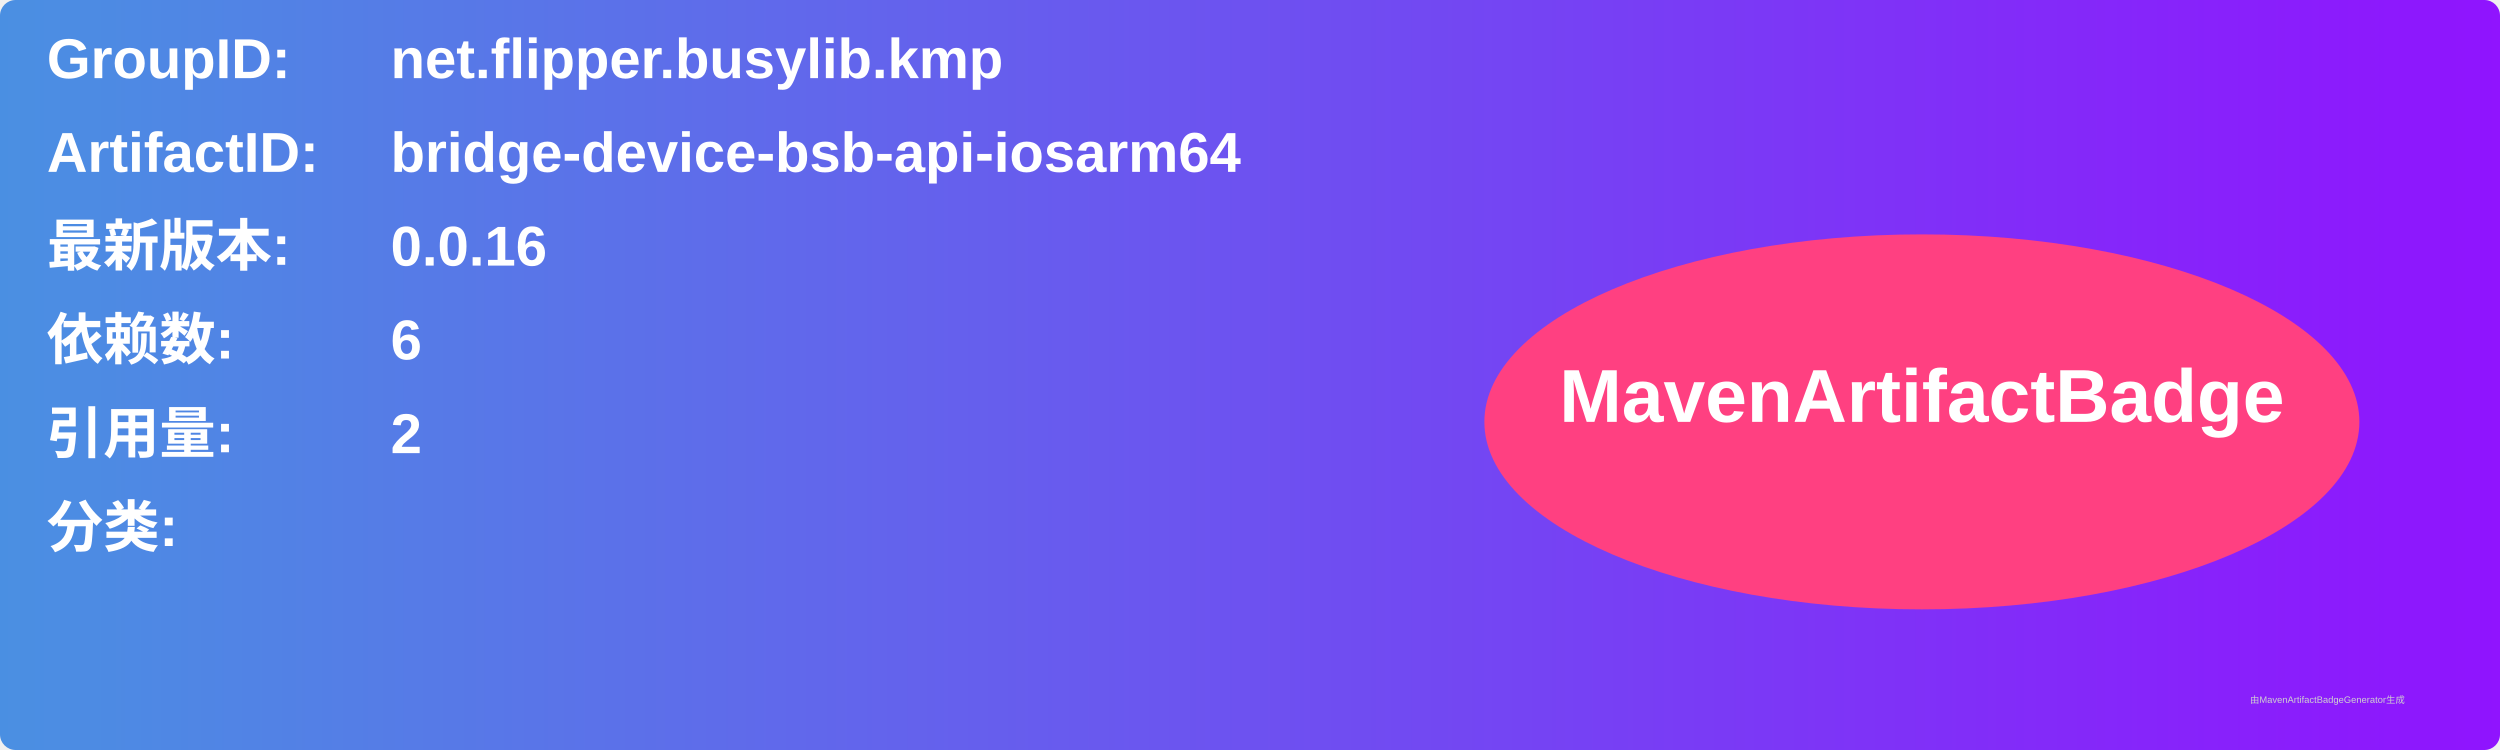
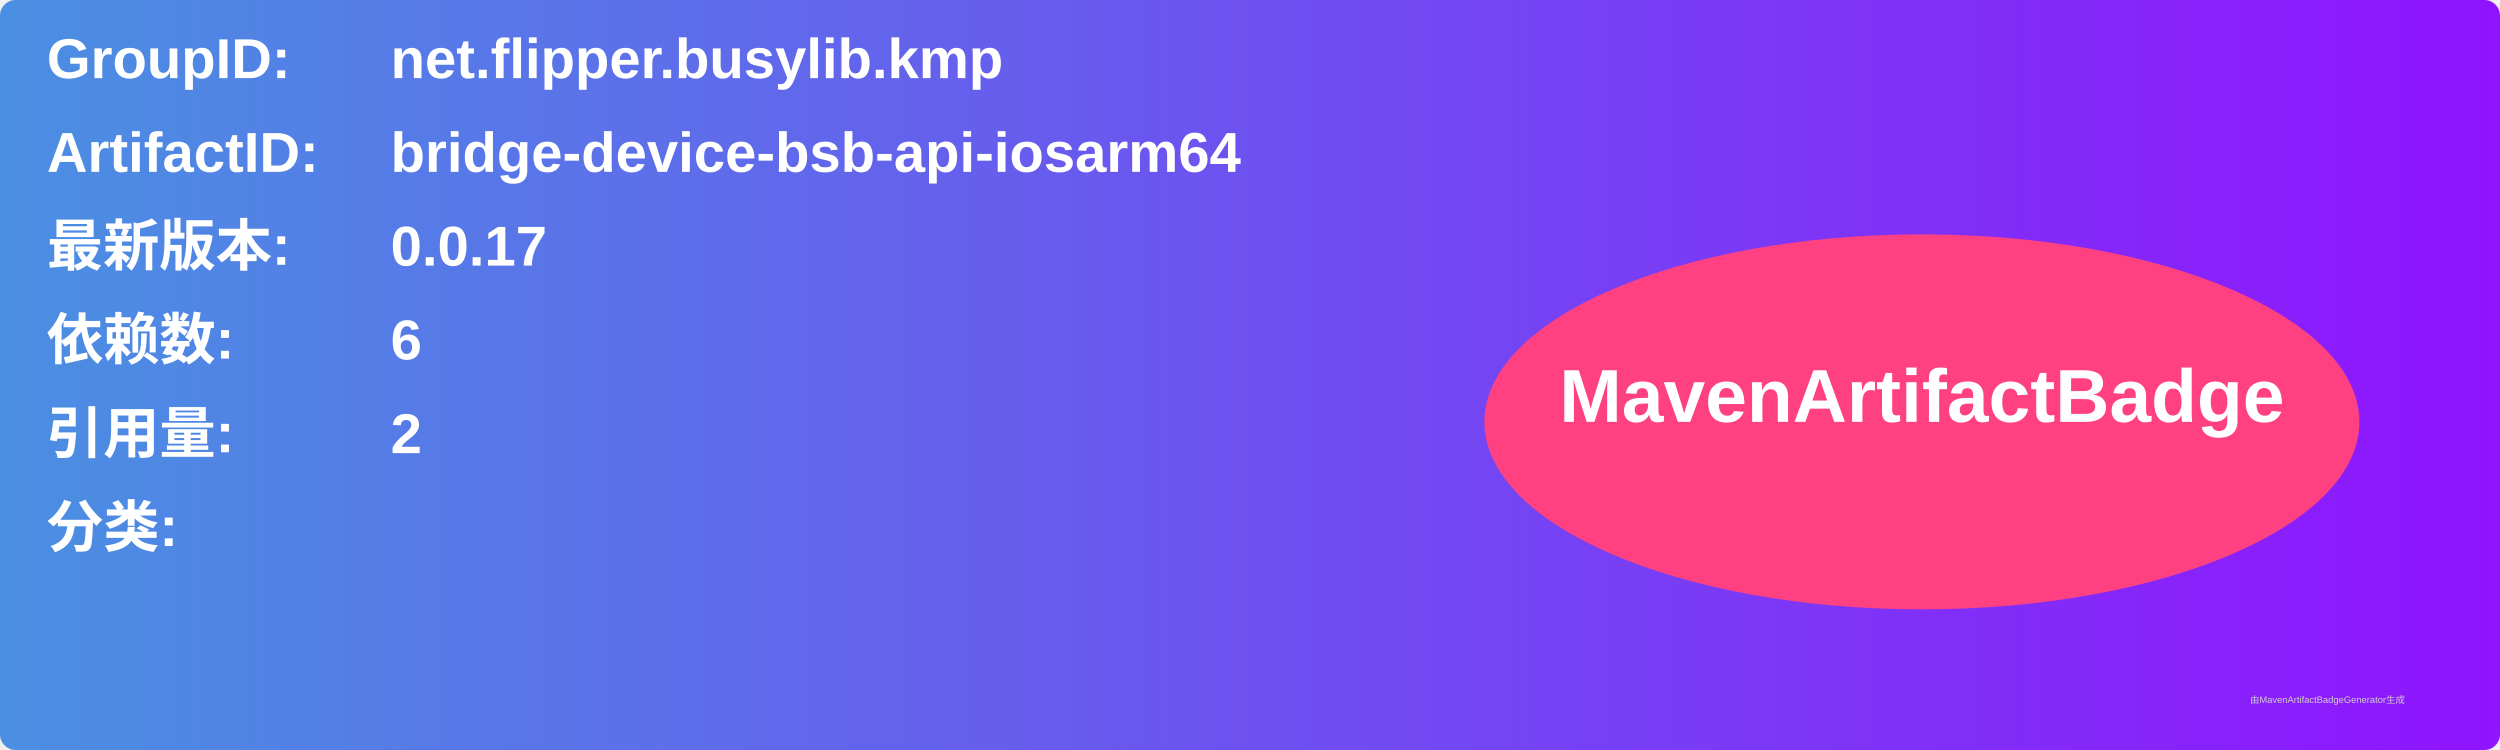
<svg xmlns="http://www.w3.org/2000/svg" width="800" height="240" viewBox="0 0 800 240">
  <linearGradient id="grad" x1="0%" y1="0%" x2="100%" y2="0%">
    <stop offset="0%" stop-color="#4a90e2" />
    <stop offset="100%" stop-color="#9013fe" />
  </linearGradient>
  <rect width="100%" height="100%" rx="5" ry="5" fill="url(#grad)" />
  <g transform="translate(15, 15)">
    <text x="0" y="10" font-family="Arial" font-size="18" fill="white" font-weight="bold" width="260">GroupID:</text>
    <text x="110" y="10" font-family="Arial" font-size="18" fill="white" font-weight="bold" width="460">net.flipper.busylib.kmp</text>
    <text x="0" y="40" font-family="Arial" font-size="18" fill="white" font-weight="bold" width="260">ArtifactID:</text>
    <text x="110" y="40" font-family="Arial" font-size="18" fill="white" font-weight="bold" width="460">bridge-device-bsb-api-iosarm64</text>
    <text x="0" y="70" font-family="Arial" font-size="18" fill="white" font-weight="bold">最新版本:</text>
    <text x="110" y="70" font-family="Arial" font-size="18" fill="white" font-weight="bold">
-       <tspan font-weight="bold">0.0.16</tspan>
+       <tspan font-weight="bold">0.0.17</tspan>
    </text>
    <text x="0" y="100" font-family="Arial" font-size="18" fill="white" font-weight="bold">依赖数: </text>
    <text x="110" y="100" font-family="Arial" font-size="18" fill="white">
      <tspan font-weight="bold">6</tspan>
    </text>
    <text x="0" y="130" font-family="Arial" font-size="18" fill="white" font-weight="bold">引用量: </text>
    <text x="110" y="130" font-family="Arial" font-size="18" fill="white">
      <tspan font-weight="bold">2</tspan>
    </text>
    <text x="0" y="160" font-family="Arial" font-size="18" fill="white" font-weight="bold">分类:</text>
    <text x="10" y="190" font-family="Arial" font-size="10" fill="white">
      <tspan font-weight="bold" />
    </text>
    <ellipse cx="600" cy="120" rx="140" ry="60" fill="#ff4081" />
    <text x="600" y="120" text-anchor="middle" font-family="Arial" font-size="24" fill="white" font-weight="bold">MavenArtifactBadge</text>
  </g>
  <text x="720" y="225" font-family="Arial" font-size="3" fill="#d0d0d0">由MavenArtifactBadgeGenerator生成</text>
</svg>
